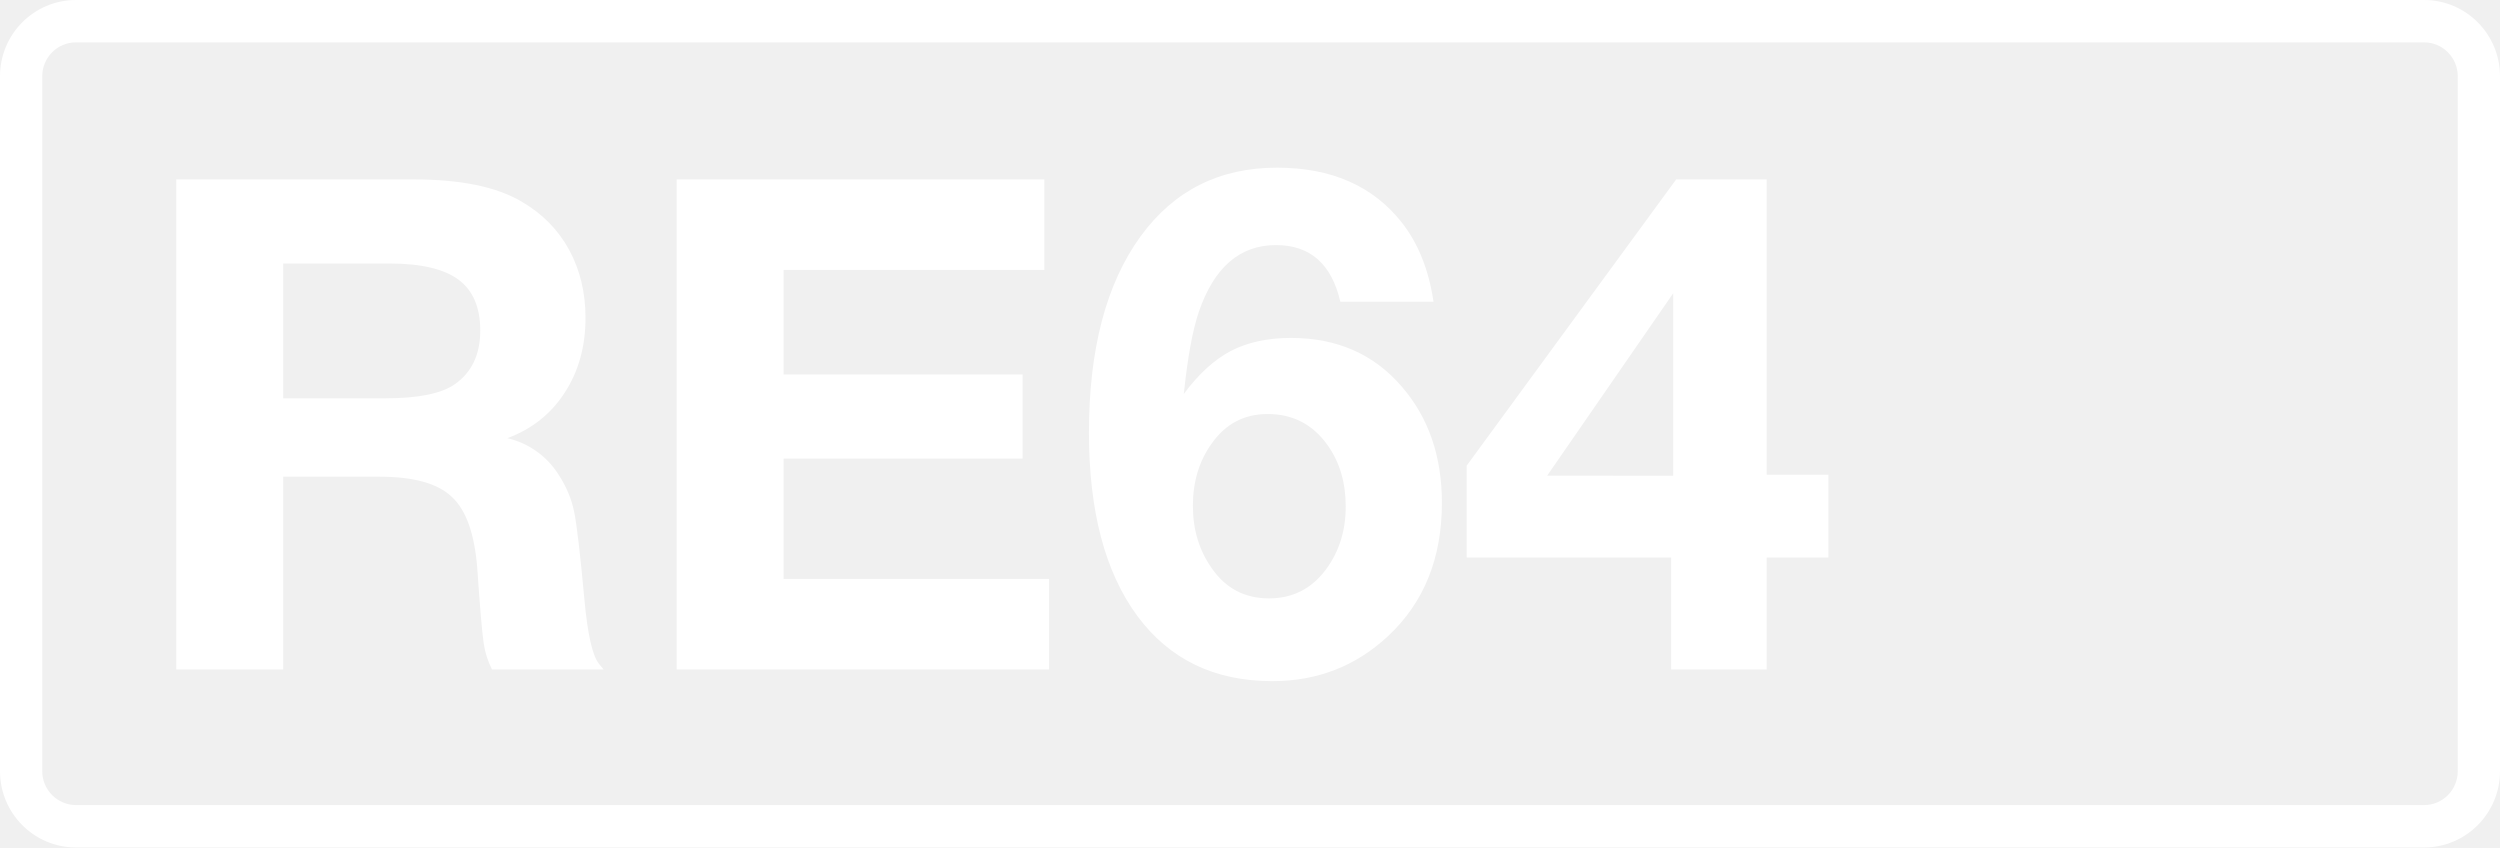
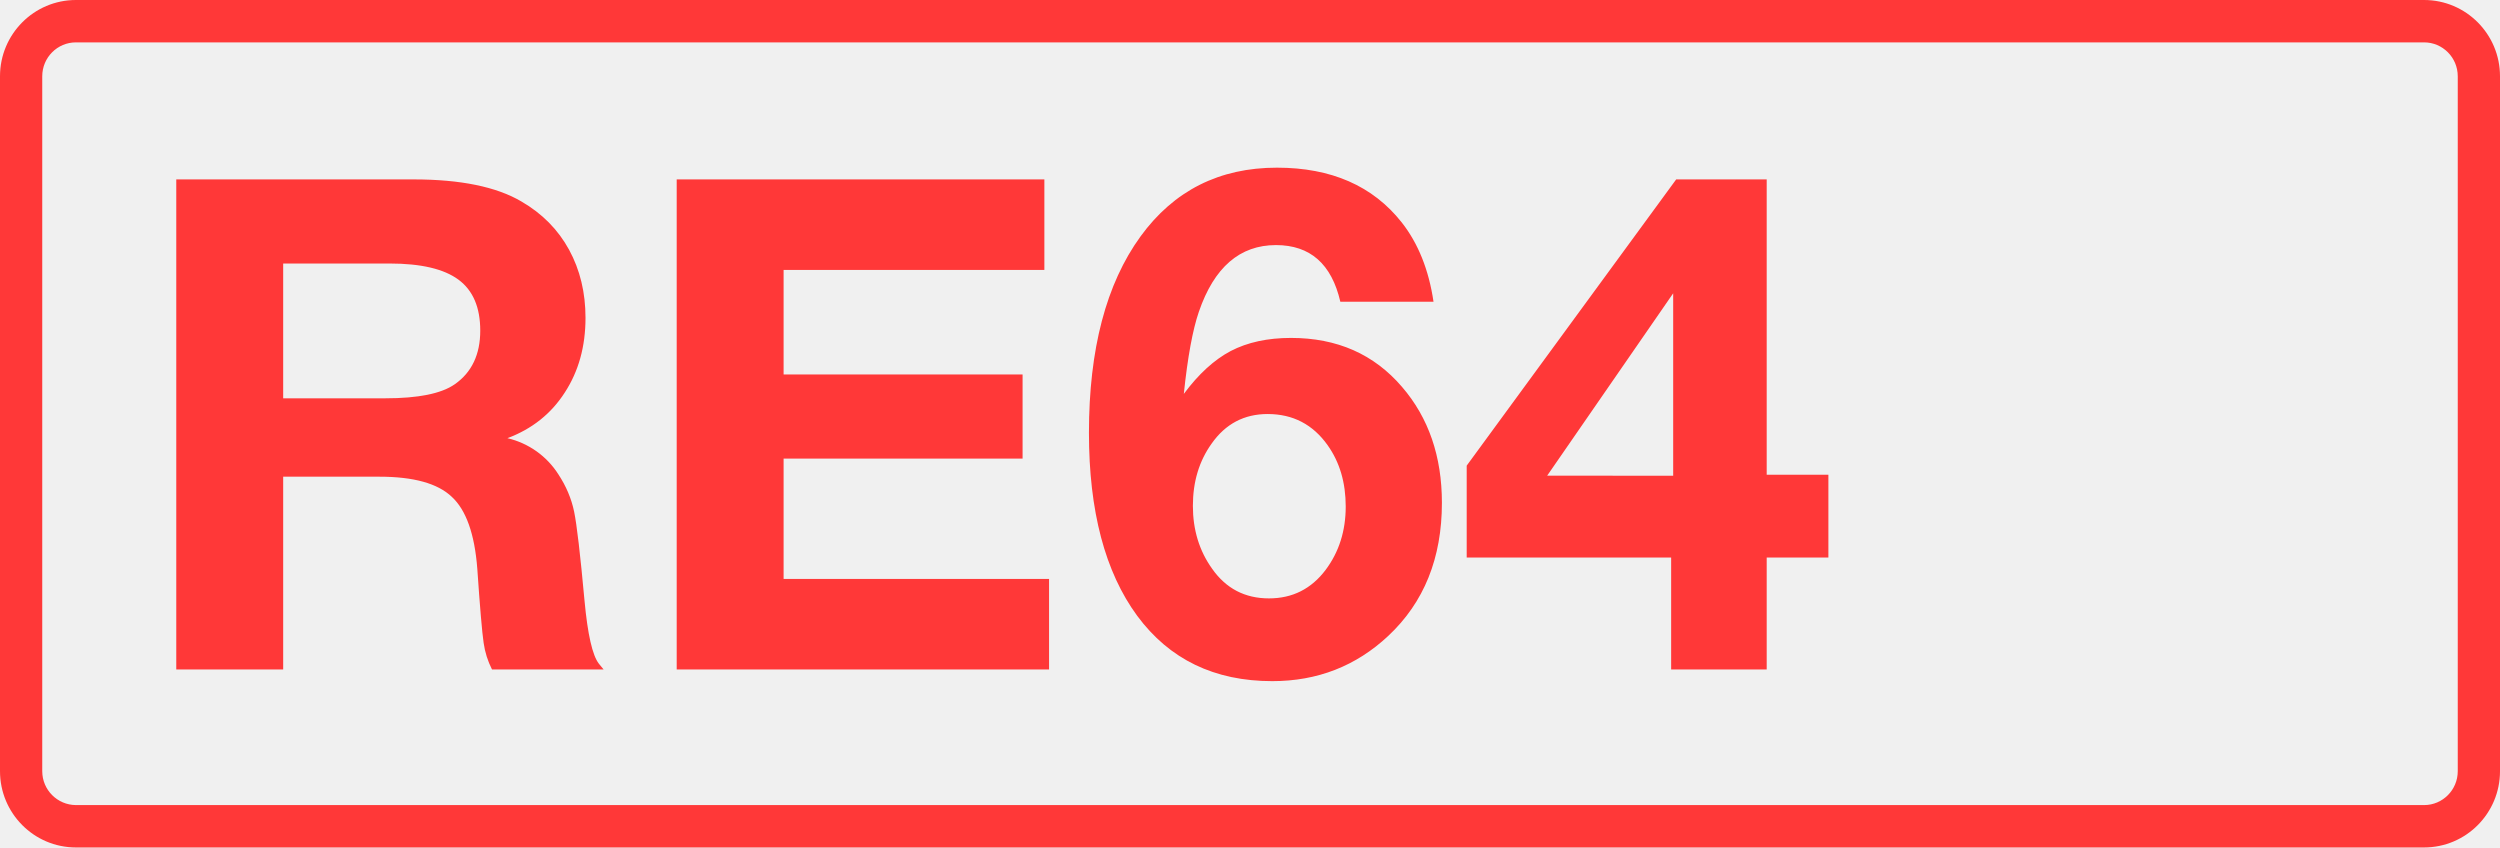
<svg xmlns="http://www.w3.org/2000/svg" class="color-immutable" width="59" height="20" fill="none" viewBox="0 0 59 20">
-   <g fill="#fff" clip-path="url(#a)">
+   <g fill="#FF3838" clip-path="url(#a)">
    <path d="M57.208 1c.439 0 .795.358.795.8v16.4c0 .442-.356.8-.795.8H1.792a.8.8 0 0 1-.795-.8V1.8c0-.442.356-.8.795-.8zm0-1H1.792C.803 0 0 .806 0 1.8v16.4c0 .994.803 1.8 1.792 1.8h55.416c.99 0 1.792-.806 1.792-1.8V1.8c0-.994-.803-1.8-1.792-1.8" />
    <path d="M4.16 4.234h5.6q1.662 0 2.547.522.735.427 1.124 1.139.387.712.387 1.606 0 1.013-.49 1.764-.483.751-1.353 1.076a1.95 1.95 0 0 1 1.203.854q.276.42.371.878t.245 2.096q.111 1.203.34 1.495l.111.135h-2.634a2 2 0 0 1-.197-.625q-.056-.38-.15-1.756-.095-1.227-.602-1.693-.498-.475-1.709-.475h-2.27V15.8H4.16zm2.523 1.985V9.4h2.413q1.162 0 1.637-.332.601-.42.601-1.266 0-.822-.514-1.202T9.2 6.219zM24.647 4.234V6.37h-6.154v2.468h5.64v1.985h-5.64v2.84h6.265v2.136H15.97V4.234zM33.83 7.121h-2.198q-.309-1.337-1.519-1.337-1.28 0-1.82 1.574-.22.642-.355 1.938.522-.703 1.107-1.012.594-.309 1.424-.309 1.63 0 2.618 1.155.942 1.092.942 2.737 0 1.955-1.266 3.14-1.14 1.068-2.737 1.068-2.049 0-3.188-1.542-1.139-1.55-1.139-4.319 0-2.958 1.218-4.635 1.18-1.622 3.22-1.622 1.922 0 2.942 1.29.585.743.752 1.874m-3.915 2.65q-.83 0-1.32.696-.444.617-.444 1.471 0 .847.451 1.48.491.704 1.345.704.831 0 1.337-.673.474-.633.474-1.495 0-.847-.427-1.447-.522-.736-1.416-.736M43.15 11.203v1.954h-1.456v2.642h-2.255v-2.642h-4.825v-2.168l4.944-6.755h2.136v6.969zm-3.663.024V6.922l-2.974 4.304z" />
  </g>
  <defs>
    <clipPath id="a">
      <path fill="#fff" d="M0 0h59v20H0z" />
    </clipPath>
  </defs>
</svg>
